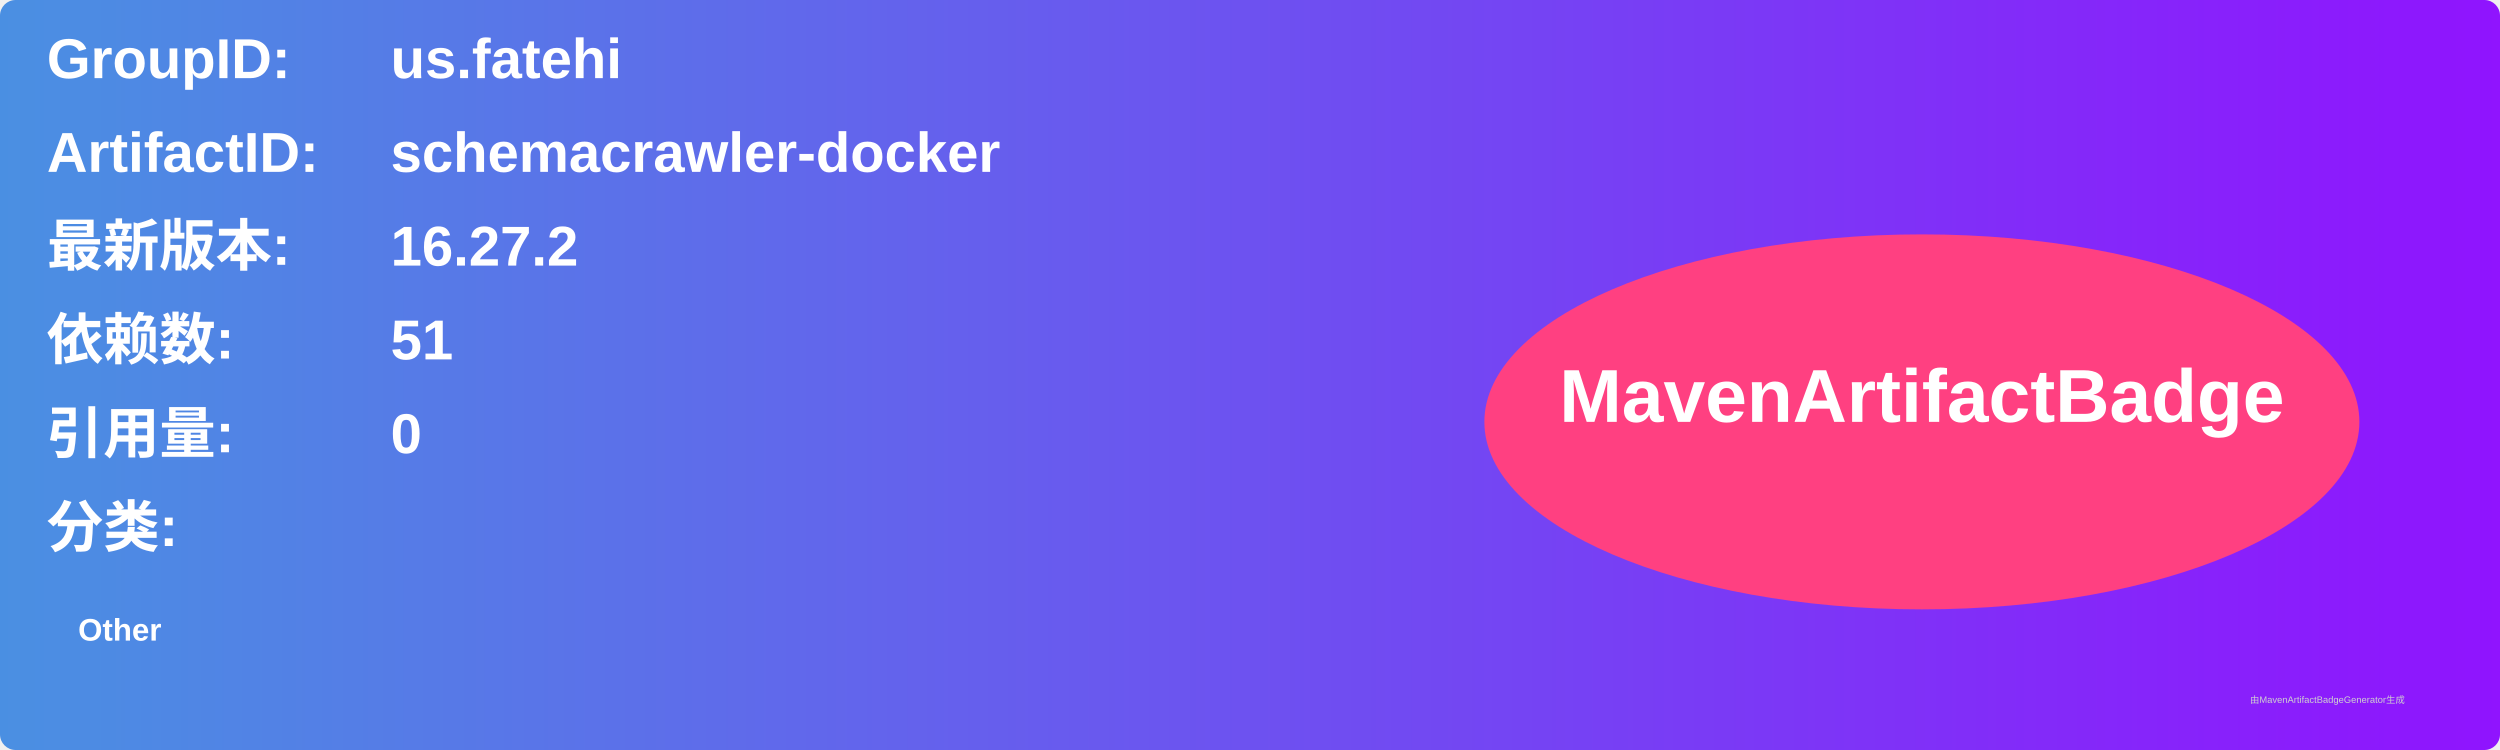
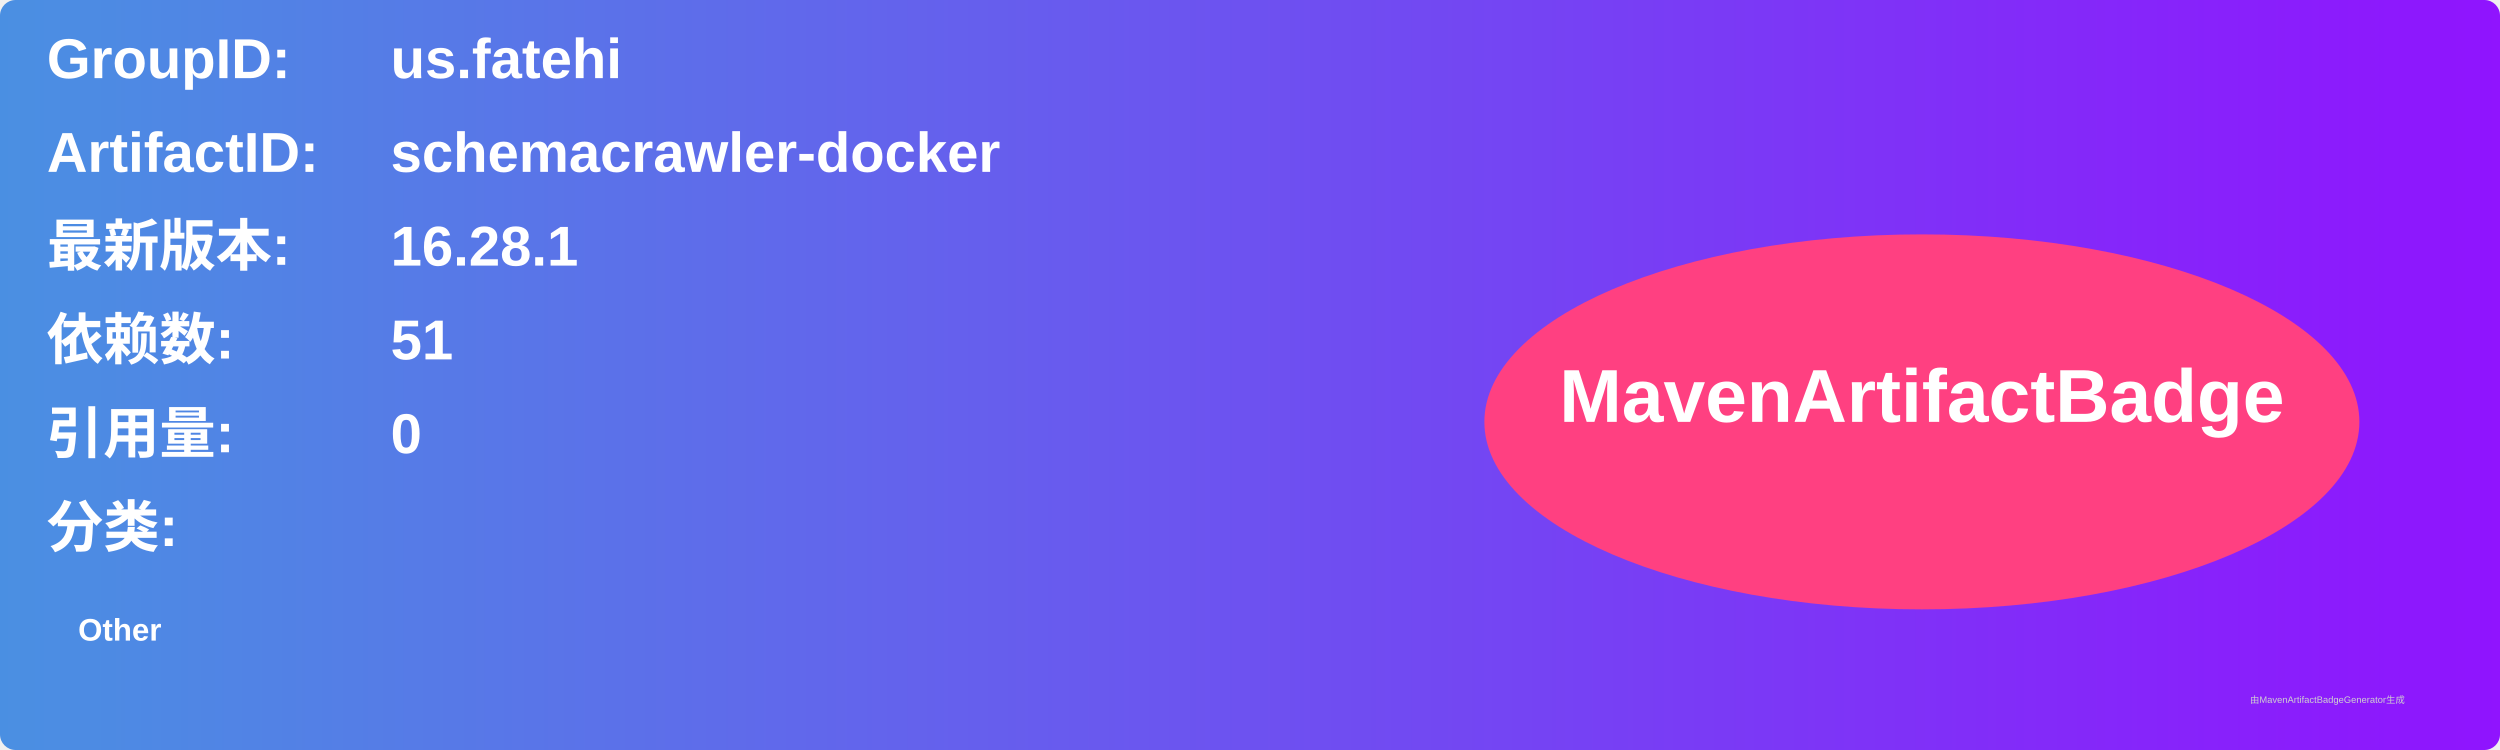
<svg xmlns="http://www.w3.org/2000/svg" width="800" height="240" viewBox="0 0 800 240">
  <linearGradient id="grad" x1="0%" y1="0%" x2="100%" y2="0%">
    <stop offset="0%" stop-color="#4a90e2" />
    <stop offset="100%" stop-color="#9013fe" />
  </linearGradient>
  <rect width="100%" height="100%" rx="5" ry="5" fill="url(#grad)" />
  <g transform="translate(15, 15)">
    <text x="0" y="10" font-family="Arial" font-size="18" fill="white" font-weight="bold" width="260">GroupID:</text>
    <text x="110" y="10" font-family="Arial" font-size="18" fill="white" font-weight="bold" width="460">us.fatehi</text>
    <text x="0" y="40" font-family="Arial" font-size="18" fill="white" font-weight="bold" width="260">ArtifactID:</text>
    <text x="110" y="40" font-family="Arial" font-size="18" fill="white" font-weight="bold" width="460">schemacrawler-docker</text>
    <text x="0" y="70" font-family="Arial" font-size="18" fill="white" font-weight="bold">最新版本:</text>
    <text x="110" y="70" font-family="Arial" font-size="18" fill="white" font-weight="bold">
-       <tspan font-weight="bold">16.27.2</tspan>
+       <tspan font-weight="bold">16.28.1</tspan>
    </text>
    <text x="0" y="100" font-family="Arial" font-size="18" fill="white" font-weight="bold">依赖数: </text>
    <text x="110" y="100" font-family="Arial" font-size="18" fill="white">
      <tspan font-weight="bold">51</tspan>
    </text>
    <text x="0" y="130" font-family="Arial" font-size="18" fill="white" font-weight="bold">引用量: </text>
    <text x="110" y="130" font-family="Arial" font-size="18" fill="white">
      <tspan font-weight="bold">0</tspan>
    </text>
    <text x="0" y="160" font-family="Arial" font-size="18" fill="white" font-weight="bold">分类:</text>
    <text x="10" y="190" font-family="Arial" font-size="10" fill="white">
      <tspan font-weight="bold">Other</tspan>
    </text>
    <ellipse cx="600" cy="120" rx="140" ry="60" fill="#ff4081" />
    <text x="600" y="120" text-anchor="middle" font-family="Arial" font-size="24" fill="white" font-weight="bold">MavenArtifactBadge</text>
  </g>
  <text x="720" y="225" font-family="Arial" font-size="3" fill="#d0d0d0">由MavenArtifactBadgeGenerator生成</text>
</svg>
